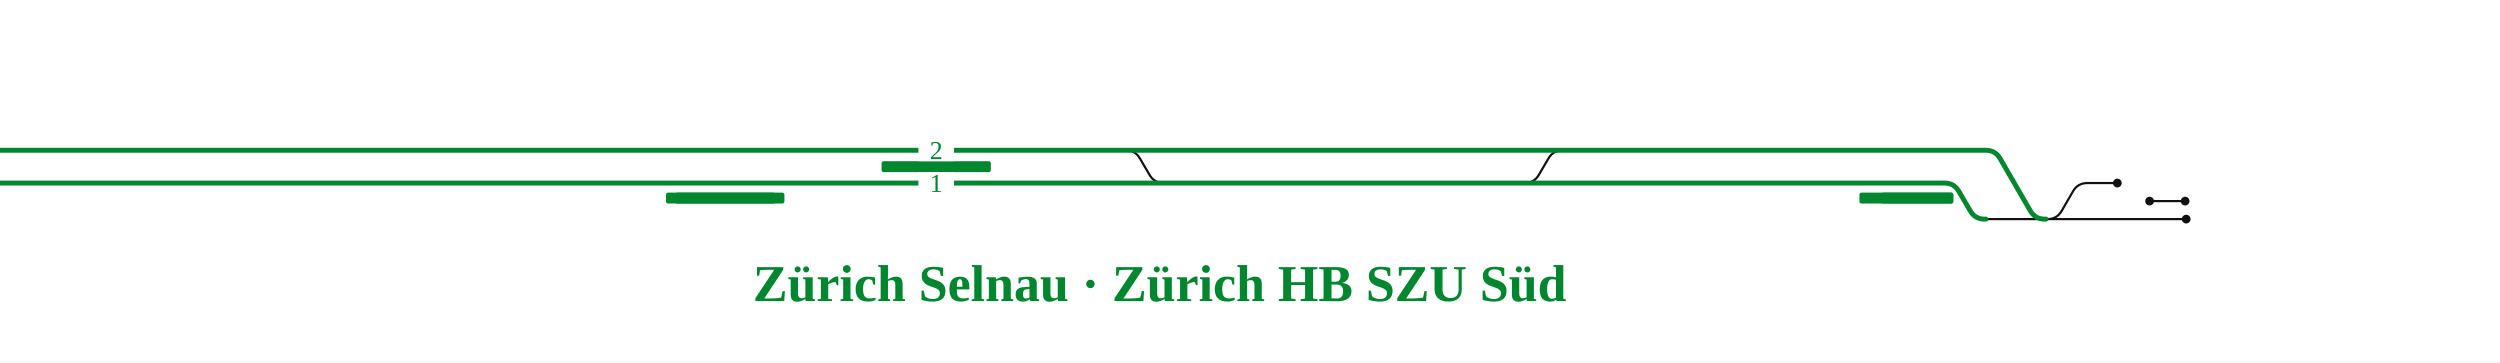
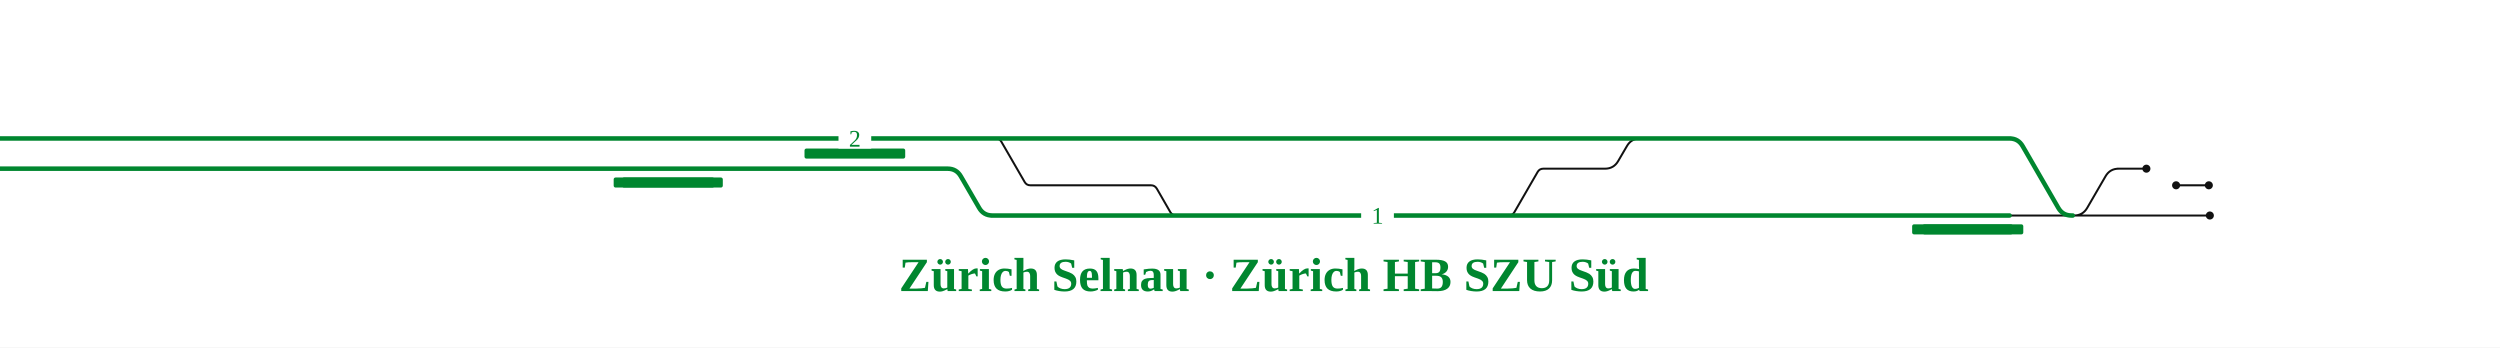
- <svg xmlns="http://www.w3.org/2000/svg" viewBox="0 0 1830 265" font-family="Fira Sans, Source Sans 3, Helvetica, Arial, sans-serif">
+ <svg xmlns="http://www.w3.org/2000/svg" viewBox="0 0 1986 276" font-family="Fira Sans, Source Sans 3, Helvetica, Arial, sans-serif">
  <rect width="100%" height="100%" fill="#fff" />
  <g fill="none" stroke-linecap="round" stroke-linejoin="round">
-     <path d="M1498.2,160.4H1600.3 M1116.0,134.0H1116.0Q1123.0,134.0 1126.5,127.9L1133.4,116.1Q1136.9,110.0 1143.9,110.0H1143.9 M824.0,110.0H824.0Q831.0,110.0 834.5,116.1L841.4,127.9Q844.9,134.0 851.9,134.0H851.9 M1453.7,160.4H1498.2 M1573.5,147.2H1599.5 M1497.7,160.4H1498.7Q1505.7,160.4 1509.2,154.3L1517.4,140.1Q1520.9,134.0 1527.9,134.0H1528.9 M1526.9,134.0H1549.9" stroke="#111" stroke-width="1.6" />
-     <path d="M258.7,134.0H330.6 M-31.7,134.0H258.7 M819.8,110.0H824.0 M330.8,110.0H626.9 M330.6,134.0H628.7 M1167.8,134.0H1357.5 M700.6,134.0H751.8 M1168.3,110.0H1367.1 M699.1,110.0H751.2 M841.4,134.0H851.9 M-31.7,110.0H260.1 M260.1,110.0H330.8 M1452.6,110.0H1453.6Q1460.6,110.0 1464.1,116.1L1486.2,154.3Q1489.7,160.4 1496.7,160.4H1497.7 M1422.4,134.0H1423.4Q1430.4,134.0 1433.9,140.1L1442.2,154.3Q1445.7,160.4 1452.7,160.4H1453.7 M1093.3,134.0H1116.0 M1130.9,110.0H1143.9 M851.9,134.0H878.6 M751.2,110.0H819.8 M824.0,110.0H841.9 M820.3,134.0H841.4 M1116.0,134.0H1130.8 M1143.9,110.0H1168.3 M970.3,134.0H1093.3 M1103.2,110.0H1130.9 M1357.5,134.0H1424.4 M1367.1,110.0H1454.6 M628.7,134.0H700.6 M626.9,110.0H699.1 M751.8,134.0H820.3 M893.8,110.0H907.3 M930.3,134.0H970.3 M1130.8,134.0H1167.8 M841.9,110.0H893.8 M878.6,134.0H930.3 M969.6,110.0H1103.2 M907.3,110.0H969.6" stroke="#00862f" stroke-width="3.6" />
+     <path d="M1647.1,171.2H1755.5 M866.5,147.2H914.4M914.4,147.2H914.4Q917.4,147.2 919.0,149.9L929.7,168.5Q931.3,171.2 934.4,171.2H934.4 M1198.5,171.2H1198.5Q1201.5,171.2 1203.0,168.6L1221.5,136.6Q1223.0,134.0 1226.0,134.0H1226.0M1226.0,134.0H1274.0 M791.0,110.0H791.0Q794.0,110.0 795.5,112.6L814.0,144.6Q815.5,147.2 818.5,147.2H818.5M818.5,147.2H866.5 M1274.0,134.0H1275.0Q1282.0,134.0 1285.5,127.9L1292.4,116.1Q1295.9,110.0 1302.9,110.0H1303.9 M1596.4,171.2H1647.1 M1728.7,147.2H1754.7 M1646.6,171.2H1647.6Q1654.6,171.2 1658.1,165.1L1672.6,140.1Q1676.1,134.0 1683.1,134.0H1684.1 M1682.1,134.0H1705.1" stroke="#111" stroke-width="1.6" />
+     <path d="M258.7,134.0H330.6 M-31.7,134.0H258.7 M787.0,110.0H791.0 M330.8,110.0H626.9 M330.6,134.0H628.7 M1325.8,171.2H1515.5 M700.6,134.0H751.8 M1326.3,110.0H1525.1 M699.1,110.0H751.2 M884.0,171.2H934.4 M-31.7,110.0H260.1 M260.1,110.0H330.8 M1595.3,110.0H1596.3Q1603.3,110.0 1606.8,116.1L1635.1,165.1Q1638.6,171.2 1645.6,171.2H1646.6 M1582.4,171.2H1596.4 M1175.7,171.2H1198.5 M1274.1,110.0H1301.9 M934.4,171.2H961.1 M751.2,110.0H787.0 M791.0,110.0H886.4 M787.3,171.2H884.0 M1198.5,171.2H1273.7 M1301.9,110.0H1326.3 M1052.7,171.2H1175.7 M1185.7,110.0H1274.1 M1515.5,171.2H1582.4 M1525.1,110.0H1597.3 M628.7,134.0H700.6 M626.9,110.0H699.1 M751.8,134.0H752.8Q759.8,134.0 763.3,140.1L777.8,165.1Q781.3,171.2 788.3,171.2H789.3 M976.3,110.0H989.8 M1012.8,171.2H1052.7 M1273.7,171.2H1325.8 M886.4,110.0H976.3 M961.1,171.2H1012.8 M1052.1,110.0H1185.7 M989.8,110.0H1052.1" stroke="#00862f" stroke-width="3.6" />
  </g>
-   <rect x="645.3" y="118.0" width="80.0" height="8" rx="1.5" fill="#00862f" />
-   <rect x="1377.0" y="141.0" width="52.8" height="8" rx="1.5" fill="#00862f" />
-   <rect x="1361.1" y="141.0" width="68.7" height="8" rx="1.5" fill="#00862f" />
+   <rect x="639.1" y="118.0" width="80.0" height="8" rx="1.5" fill="#00862f" />
+   <rect x="1527.3" y="178.2" width="80.0" height="8" rx="1.5" fill="#00862f" />
+   <rect x="1519.0" y="178.2" width="80.0" height="8" rx="1.5" fill="#00862f" />
  <rect x="487.5" y="141.0" width="80.0" height="8" rx="1.5" fill="#00862f" />
  <rect x="494.2" y="141.0" width="80.0" height="8" rx="1.5" fill="#00862f" />
-   <circle cx="1600.3" cy="160.4" r="3.2" fill="#111" />
-   <circle cx="1573.5" cy="147.2" r="3.2" fill="#111" />
-   <circle cx="1599.5" cy="147.2" r="3.2" fill="#111" />
-   <circle cx="1549.9" cy="134.0" r="3.2" fill="#111" />
-   <rect x="672.3" y="126.0" width="26" height="16" fill="#fff" />
-   <text x="685.3" y="140.5" font-size="19" text-anchor="middle" fill="#00862f">1</text>
-   <rect x="672.3" y="102.0" width="26" height="16" fill="#fff" />
-   <text x="685.3" y="116.5" font-size="19" text-anchor="middle" fill="#00862f">2</text>
+   <circle cx="1755.5" cy="171.2" r="3.2" fill="#111" />
+   <circle cx="1728.7" cy="147.2" r="3.2" fill="#111" />
+   <circle cx="1754.7" cy="147.2" r="3.2" fill="#111" />
+   <circle cx="1705.1" cy="134.0" r="3.2" fill="#111" />
+   <rect x="1081.3" y="163.2" width="26" height="16" fill="#fff" />
+   <text x="1094.3" y="177.7" font-size="19" text-anchor="middle" fill="#00862f">1</text>
+   <rect x="666.1" y="102.0" width="26" height="16" fill="#fff" />
+   <text x="679.1" y="116.5" font-size="19" text-anchor="middle" fill="#00862f">2</text>
  <path d="M-9.7,134.0H-31.7" stroke="#00862f" stroke-width="3.6" fill="none" />
  <path d="M-9.7,110.0H-31.7" stroke="#00862f" stroke-width="3.6" fill="none" />
  <text x="-43.7" y="109.0" font-size="22" text-anchor="end" fill="#00862f">Linie 712</text>
  <text x="-43.7" y="135.0" font-size="22" text-anchor="end" fill="#00862f">← Adliswil</text>
-   <text x="848.9" y="220.4" font-size="38" font-weight="700" text-anchor="middle" fill="#00862f">Zürich Selnau · Zürich HB SZU Süd</text>
+   <text x="1011.9" y="231.2" font-size="38" font-weight="700" text-anchor="middle" fill="#00862f">Zürich Selnau · Zürich HB SZU Süd</text>
</svg>
